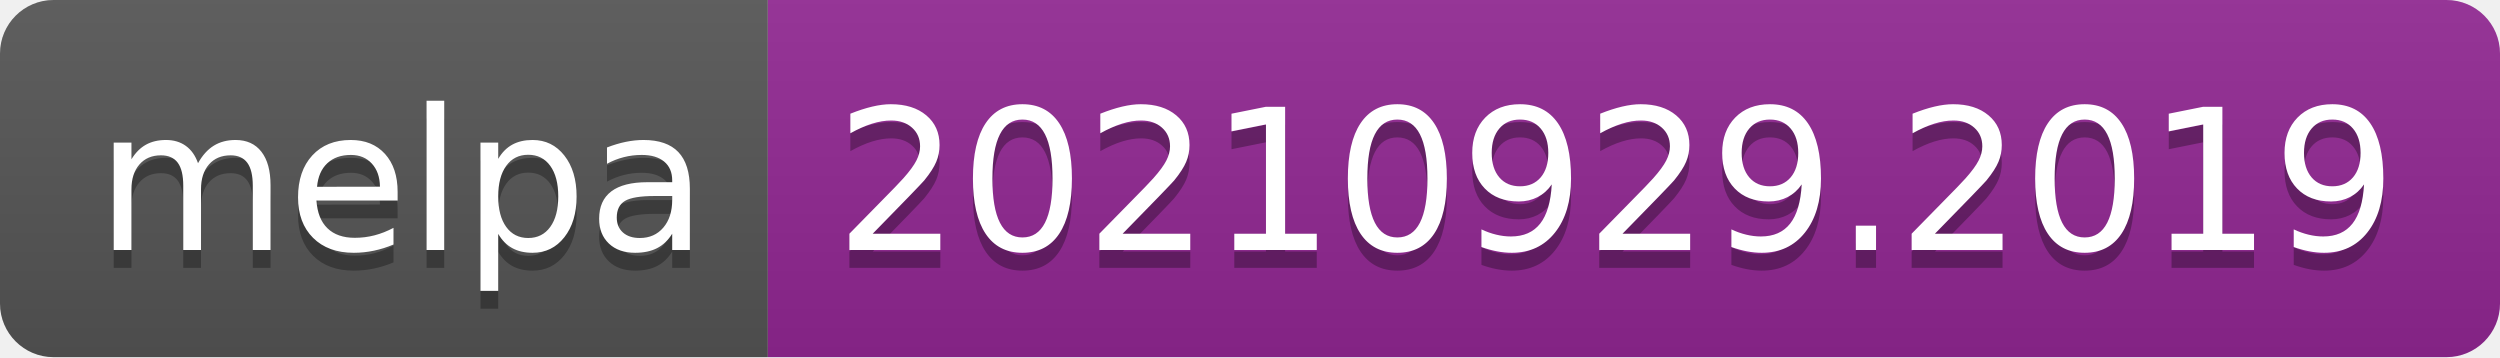
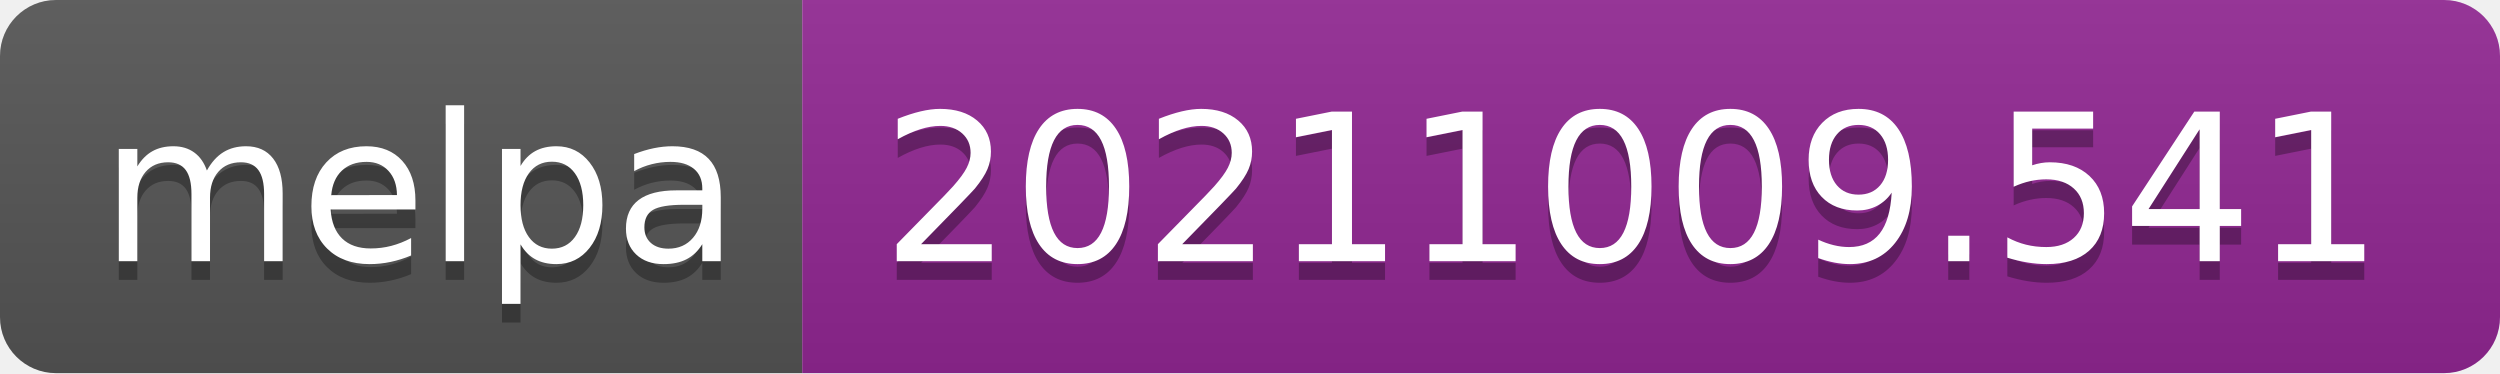
- <svg xmlns="http://www.w3.org/2000/svg" width="140" height="20" role="img" aria-label="melpa: 20210929.2019">
+ <svg xmlns="http://www.w3.org/2000/svg" width="134" height="20" role="img" aria-label="melpa: 20211009.541">
  <linearGradient id="s" x2="0" y2="100%">
    <stop offset="0" stop-color="#bbb" stop-opacity=".1" />
    <stop offset="1" stop-opacity=".1" />
  </linearGradient>
  <clipPath id="r">
-     <rect width="140" height="20" rx="3" fill="#fff" />
+     <rect width="134" height="20" rx="3" fill="#fff" />
  </clipPath>
  <g clip-path="url(#r)">
    <rect width="43" height="20" fill="#555" />
-     <rect x="43" width="97" height="20" fill="#922793" />
-     <rect width="140" height="20" fill="url(#s)" />
+     <rect x="43" width="91" height="20" fill="#922793" />
+     <rect width="134" height="20" fill="url(#s)" />
  </g>
  <g fill="#fff" text-anchor="middle" font-family="Verdana,Geneva,DejaVu Sans,sans-serif" text-rendering="geometricPrecision" font-size="110">
    <text aria-hidden="true" x="225" y="150" fill="#010101" fill-opacity=".3" transform="scale(.1)" textLength="330">melpa</text>
    <text x="225" y="140" transform="scale(.1)" fill="#fff" textLength="330">melpa</text>
-     <text aria-hidden="true" x="905" y="150" fill="#010101" fill-opacity=".3" transform="scale(.1)" textLength="870">20210929.2019</text>
-     <text x="905" y="140" transform="scale(.1)" fill="#fff" textLength="870">20210929.2019</text>
+     <text aria-hidden="true" x="875" y="150" fill="#010101" fill-opacity=".3" transform="scale(.1)" textLength="810">20211009.541</text>
+     <text x="875" y="140" transform="scale(.1)" fill="#fff" textLength="810">20211009.541</text>
  </g>
</svg>
